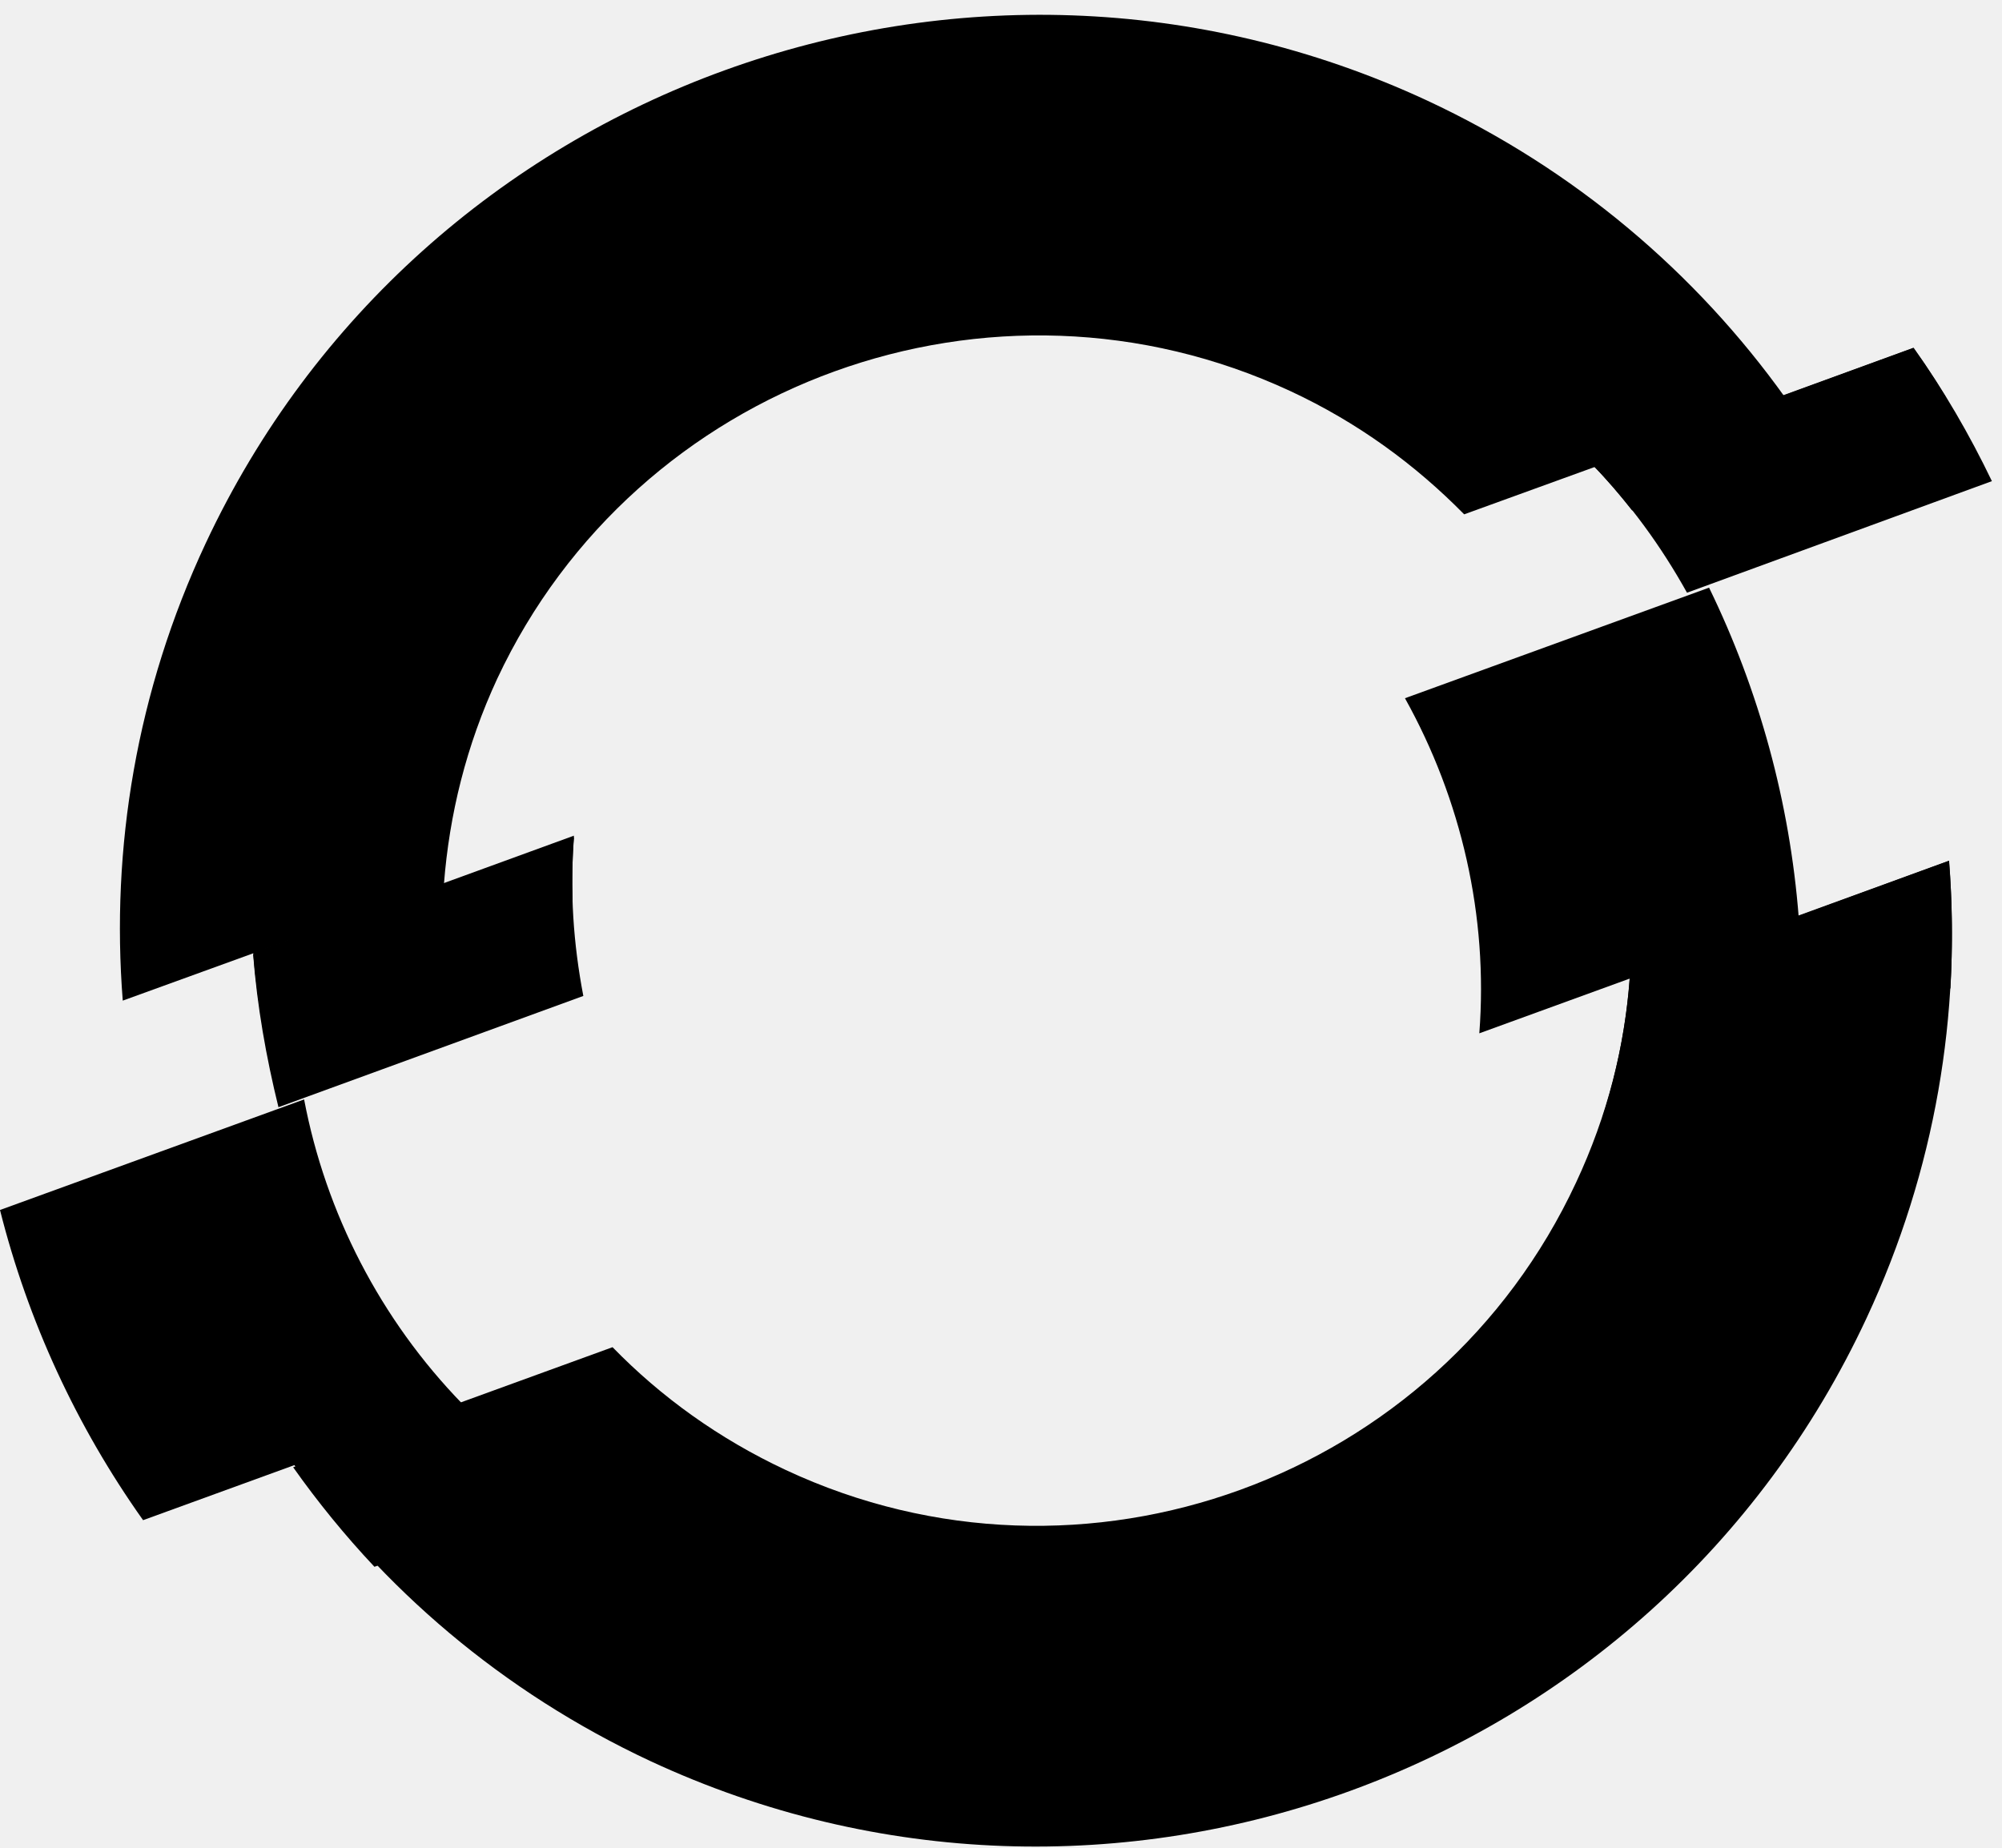
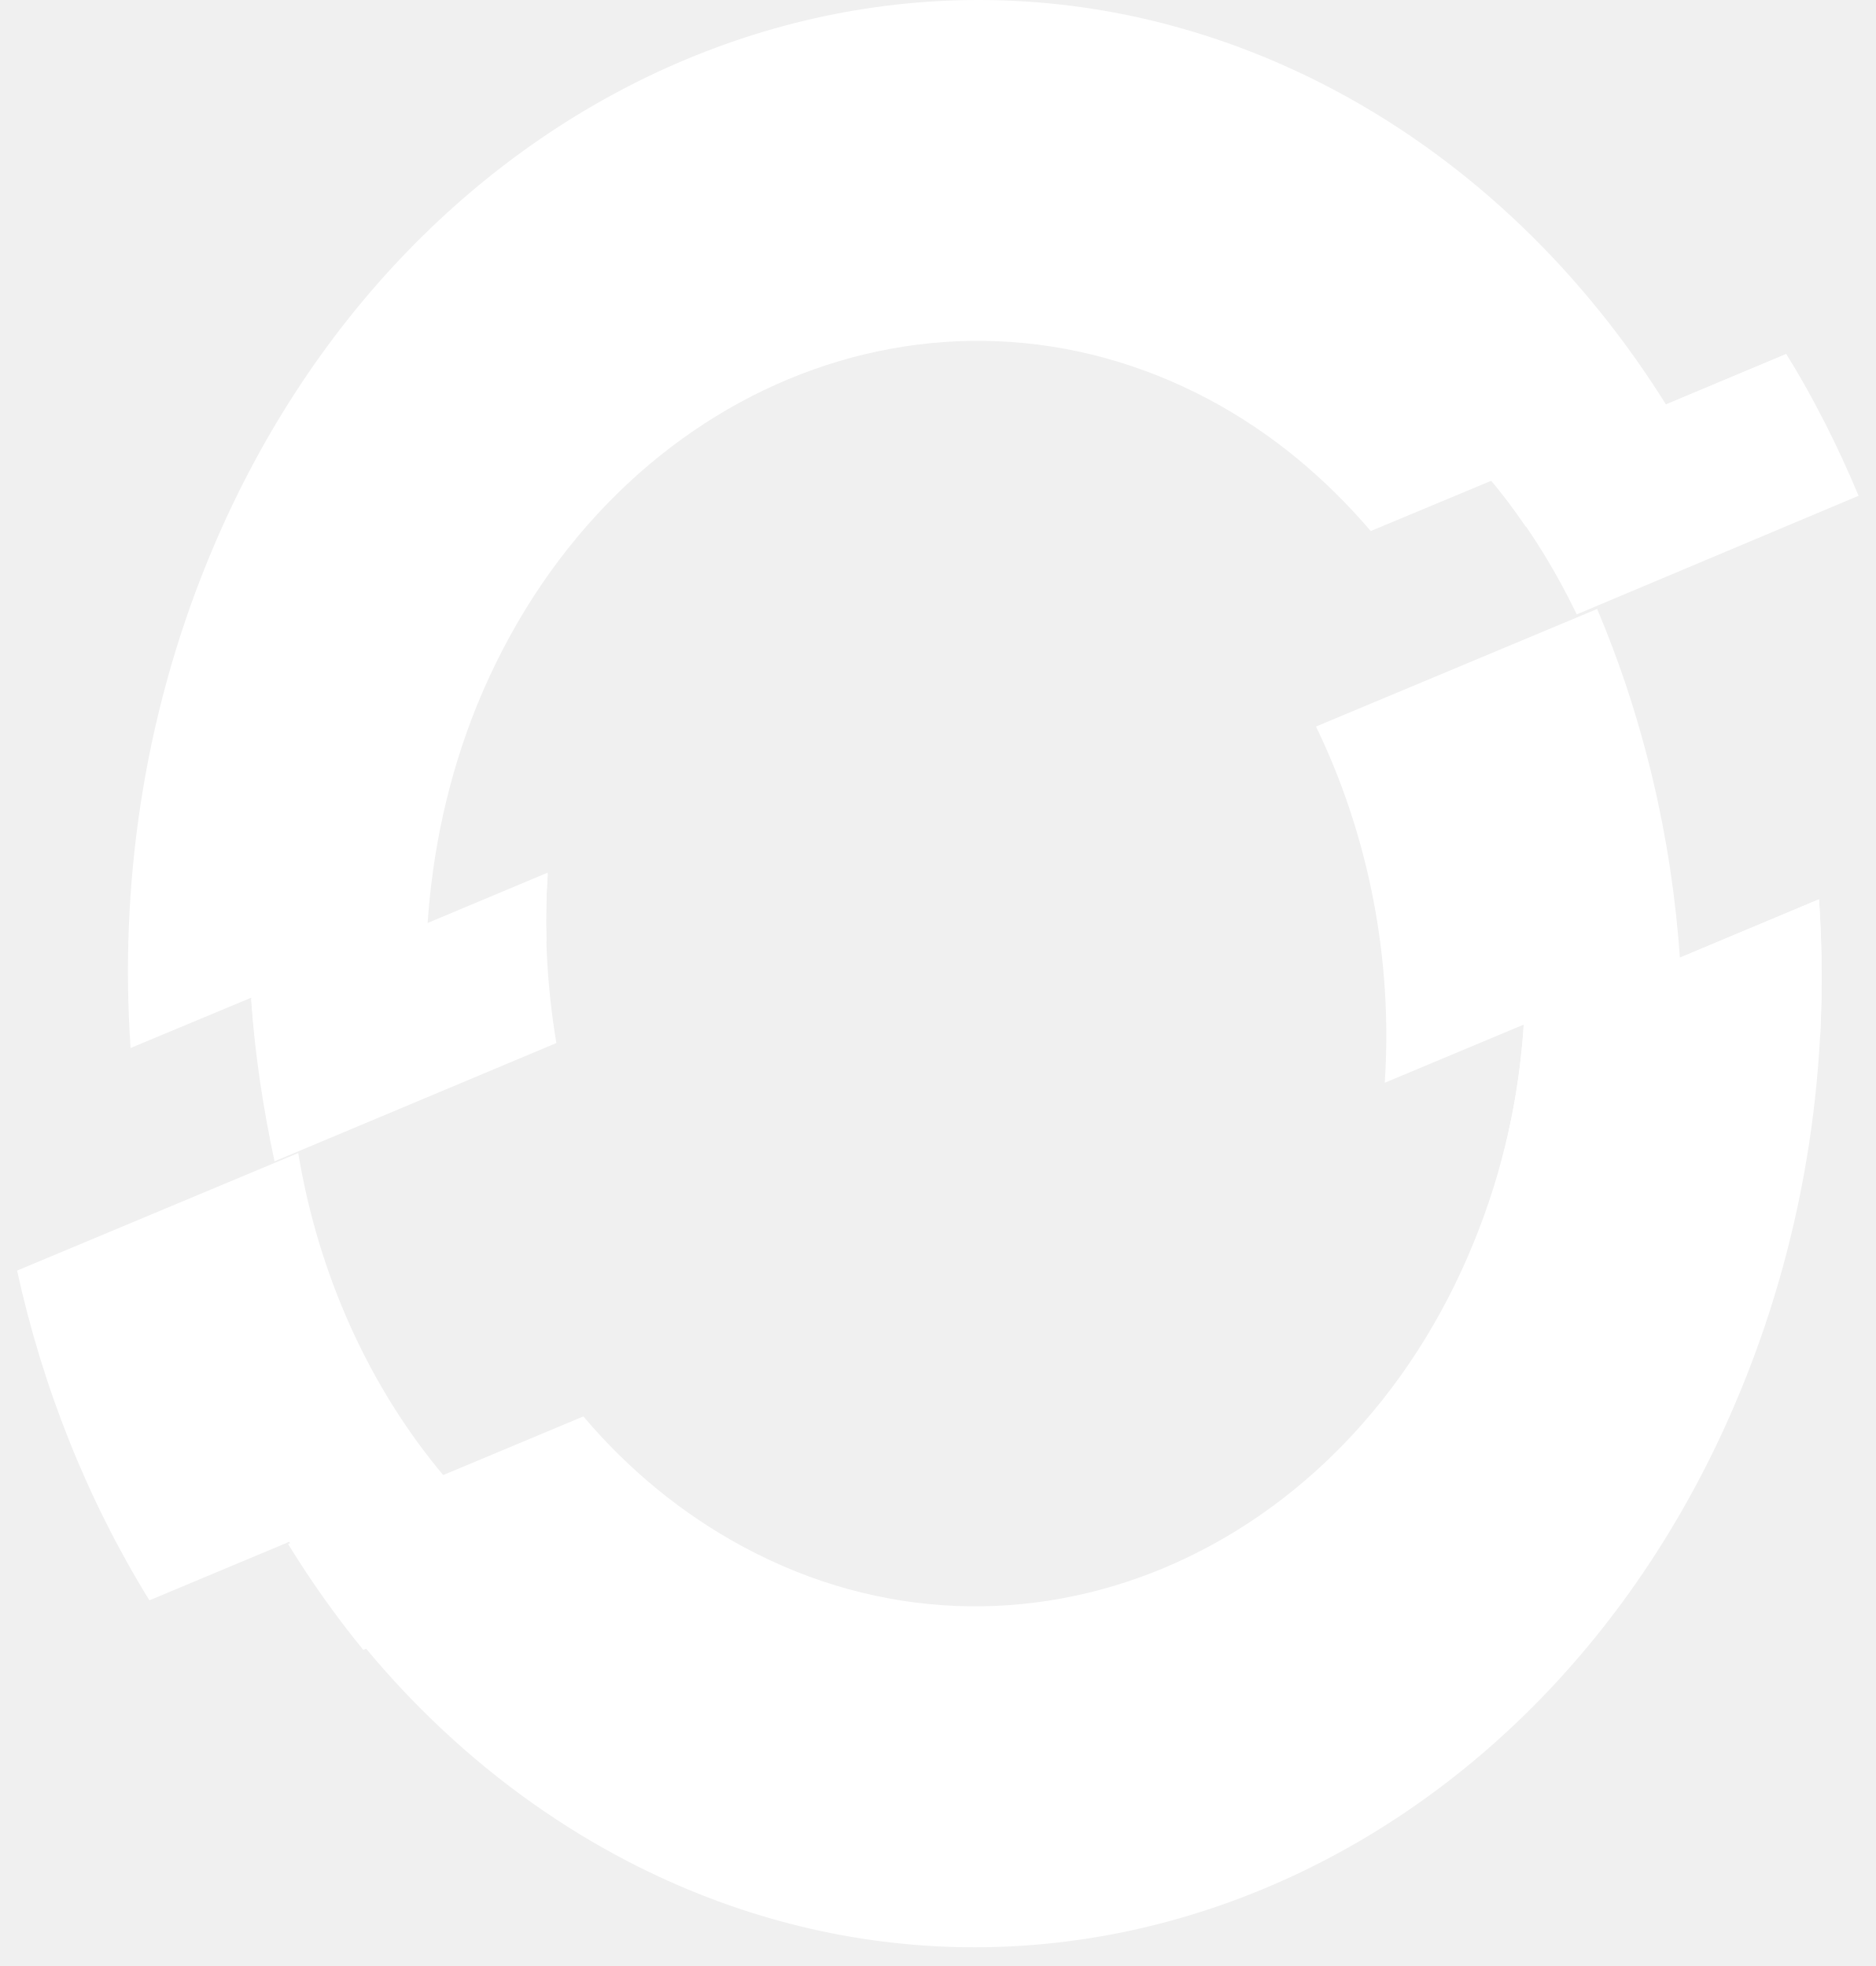
- <svg xmlns="http://www.w3.org/2000/svg" width="91" height="84" viewBox="0 0 91 84" fill="none">
-   <path d="M90.541 21.873C89.527 19.762 88.347 17.727 86.985 15.813L72.401 21.144C74.095 22.89 75.517 24.85 76.682 26.945L90.541 21.873ZM26.091 38.062L11.507 43.393C11.688 45.747 12.097 48.056 12.657 50.334L26.515 45.276C26.061 42.907 25.895 40.492 26.091 38.062Z" fill="black" />
-   <path d="M58.663 17.784C61.707 19.202 64.327 21.118 66.553 23.382L81.153 18.085C77.109 12.427 71.597 7.703 64.857 4.565C43.987 -5.123 19.089 3.901 9.351 24.695C6.201 31.425 5.034 38.562 5.58 45.489L20.179 40.192C20.422 37.038 21.194 33.885 22.603 30.851C28.933 17.346 45.108 11.476 58.663 17.784Z" fill="black" />
-   <path d="M74.085 44.413C73.859 47.568 73.059 50.723 71.64 53.757C65.347 67.267 49.228 73.139 35.721 66.829C32.687 65.41 30.046 63.508 27.843 61.244L13.324 66.527C17.338 72.188 22.832 76.913 29.548 80.053C50.345 89.744 75.157 80.717 84.846 59.916C87.985 53.183 89.147 46.043 88.589 39.13L74.085 44.413Z" fill="black" />
-   <path d="M77.685 26.715L63.862 31.742C66.427 36.347 67.65 41.646 67.242 46.975L81.759 41.691C81.352 36.483 79.963 31.395 77.685 26.715ZM13.823 49.98L0 55.007C1.268 60.05 3.471 64.835 6.504 69.108L21.021 63.824C17.293 59.989 14.803 55.143 13.823 49.98Z" fill="black" />
-   <path d="M88.421 18.01C87.967 17.267 87.483 16.525 86.969 15.813L72.388 21.13C73.023 21.782 73.613 22.478 74.188 23.206L88.421 18.01ZM26.027 40.929C25.997 39.959 26.012 38.975 26.088 37.99L11.507 43.307C11.582 44.246 11.704 45.17 11.84 46.094L26.027 40.929Z" fill="black" />
-   <path d="M88.595 39.13L74.078 44.447C73.927 46.543 73.52 48.654 72.856 50.736L88.656 44.933C88.761 42.988 88.746 41.059 88.595 39.13ZM13.324 66.701C14.44 68.281 15.678 69.8 17.021 71.228L32.821 65.425C30.98 64.255 29.305 62.903 27.826 61.384L13.324 66.701Z" fill="black" />
+ <svg xmlns="http://www.w3.org/2000/svg" width="62" height="65" viewBox="0 0 62 65" fill="none">
+   <path d="M61.434 16.391C60.753 14.758 59.96 13.185 59.044 11.706L49.239 15.827C50.379 17.177 51.335 18.692 52.118 20.312L61.434 16.391ZM18.106 28.907L8.301 33.029C8.423 34.849 8.697 36.633 9.074 38.395L18.39 34.485C18.085 32.653 17.974 30.786 18.106 28.907Z" fill="white" />
+   <path d="M40.004 13.229C42.05 14.326 43.812 15.807 45.309 17.557L55.124 13.462C52.405 9.087 48.699 5.436 44.168 3.009C30.137 -4.481 13.399 2.496 6.852 18.572C4.734 23.776 3.95 29.294 4.316 34.649L14.132 30.554C14.295 28.116 14.814 25.677 15.761 23.332C20.017 12.891 30.891 8.352 40.004 13.229Z" fill="white" />
+   <path d="M50.372 33.817C50.22 36.256 49.682 38.696 48.728 41.041C44.497 51.486 33.661 56.026 24.58 51.148C22.54 50.051 20.765 48.581 19.283 46.83L9.522 50.915C12.221 55.291 15.915 58.944 20.43 61.371C34.412 68.864 51.092 61.885 57.606 45.803C59.717 40.598 60.498 35.078 60.123 29.733L50.372 33.817Z" fill="white" />
+   <path d="M52.792 20.134L43.499 24.021C45.224 27.581 46.046 31.678 45.772 35.798L55.531 31.713C55.257 27.686 54.324 23.752 52.792 20.134ZM9.858 38.121L0.565 42.008C1.418 45.906 2.899 49.606 4.938 52.91L14.697 48.824C12.192 45.86 10.518 42.113 9.858 38.121Z" fill="white" />
+   <path d="M60.009 13.404C59.704 12.83 59.379 12.256 59.033 11.706L49.23 15.816C49.657 16.32 50.054 16.859 50.441 17.421L60.009 13.404ZM18.063 31.123C18.043 30.374 18.053 29.613 18.104 28.851L8.301 32.962C8.352 33.688 8.433 34.403 8.524 35.117L18.063 31.123Z" fill="white" />
+   <path d="M60.127 29.733L50.367 33.843C50.266 35.464 49.992 37.096 49.545 38.705L60.167 34.219C60.238 32.716 60.228 31.224 60.127 29.733ZM9.522 51.049C10.273 52.27 11.105 53.445 12.008 54.549L22.63 50.062C21.392 49.158 20.266 48.113 19.272 46.938L9.522 51.049Z" fill="white" />
</svg>
